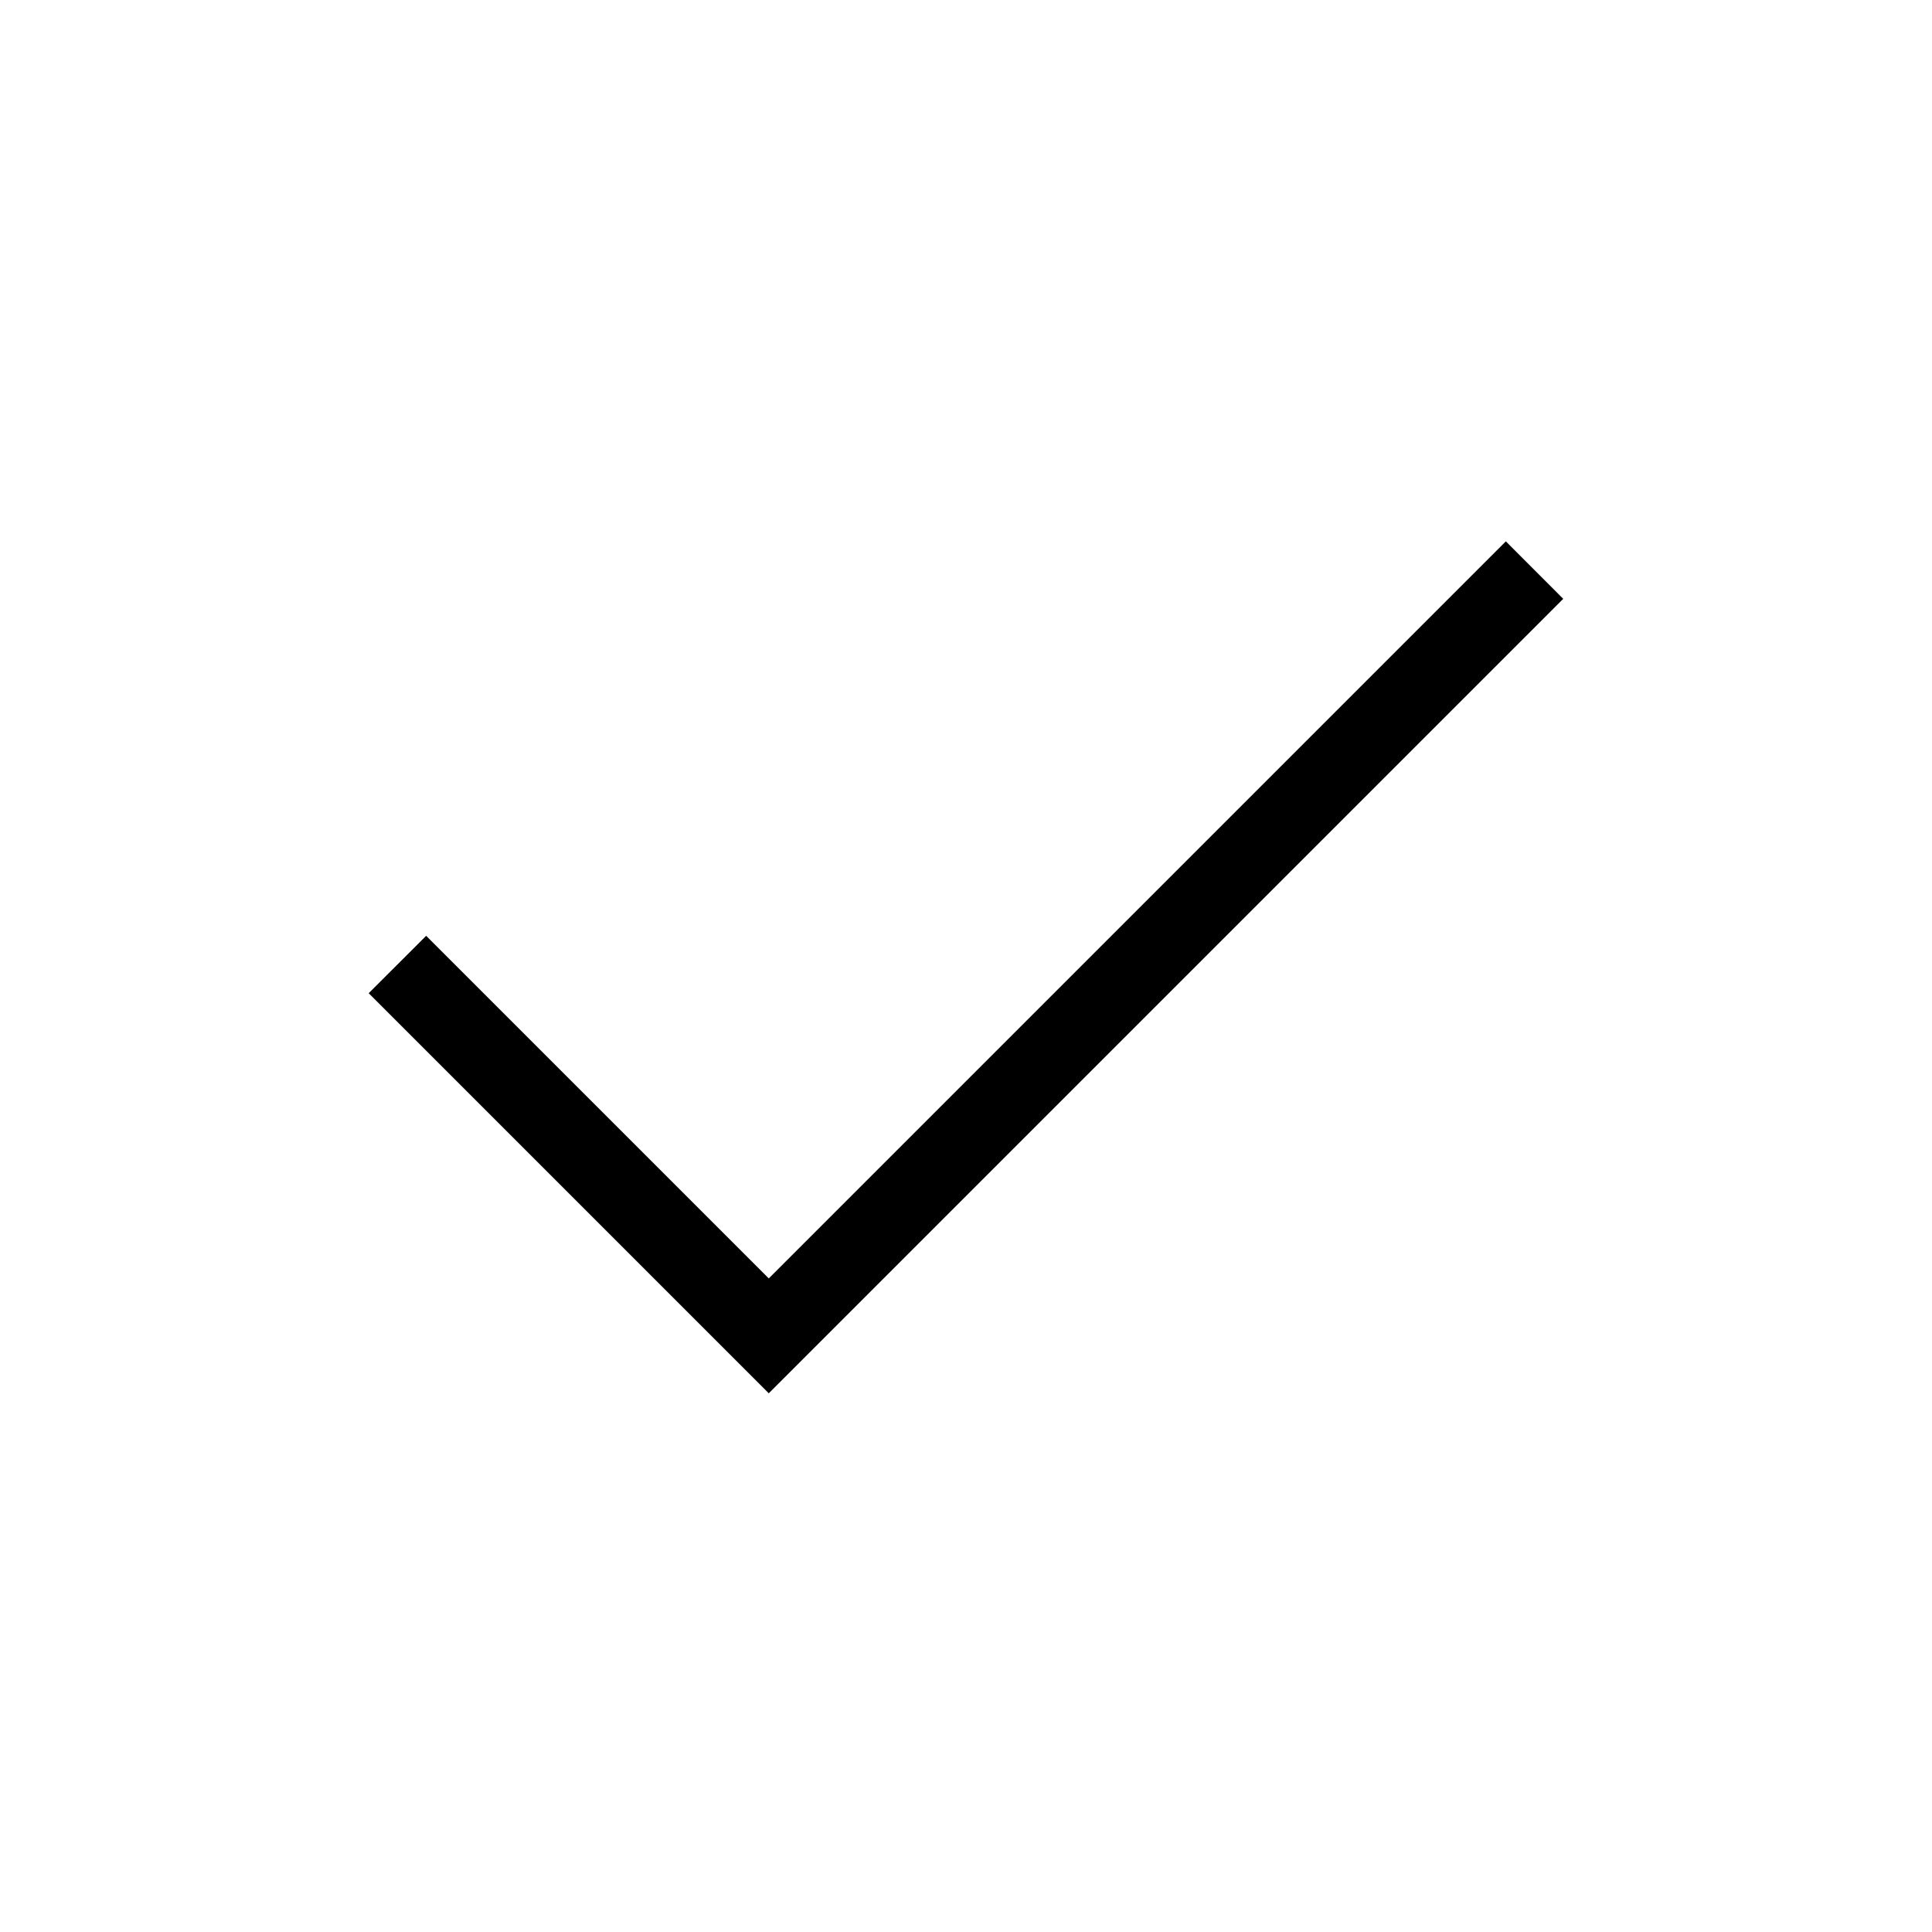
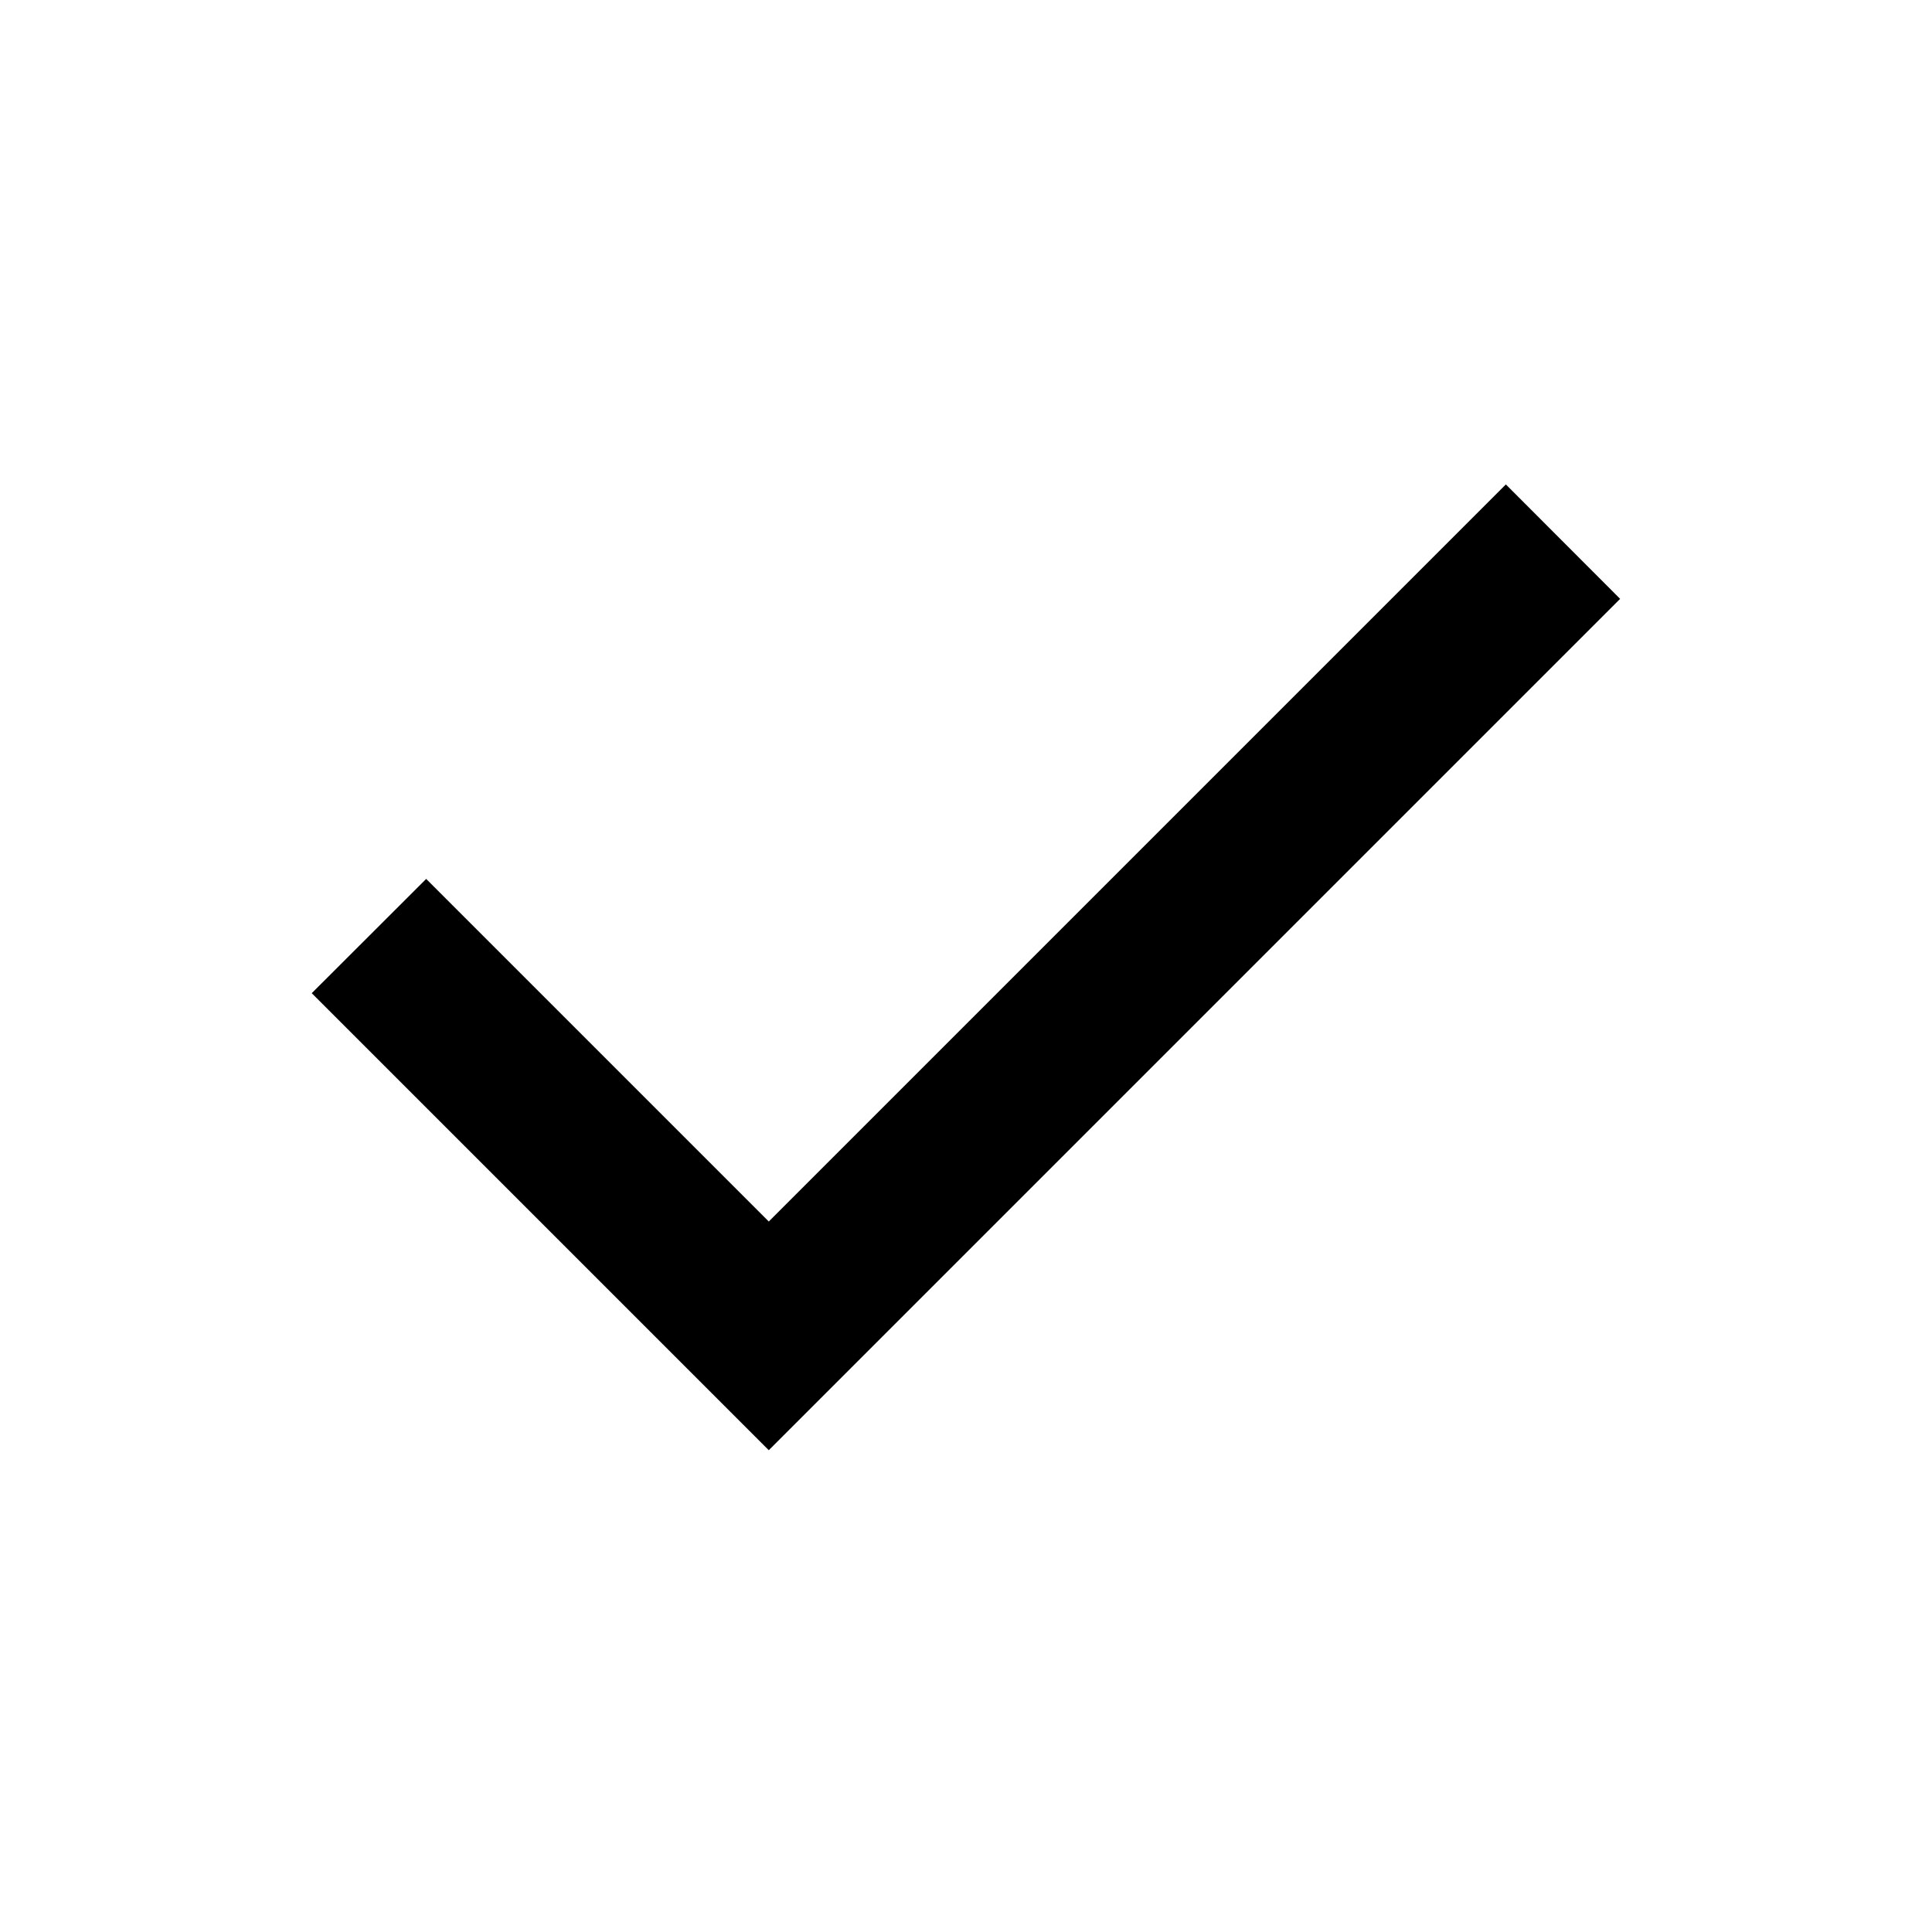
<svg xmlns="http://www.w3.org/2000/svg" width="1em" height="1em" viewBox="0 0 24 24">
-   <path fill="currentColor" d="m9.55 17.308l-4.97-4.97l.714-.713l4.256 4.256l9.156-9.156l.713.714z" />
+   <path fill="currentColor" stroke="currentColor" d="m9.55 17.308l-4.97-4.97l.714-.713l4.256 4.256l9.156-9.156l.713.714z" />
</svg>
